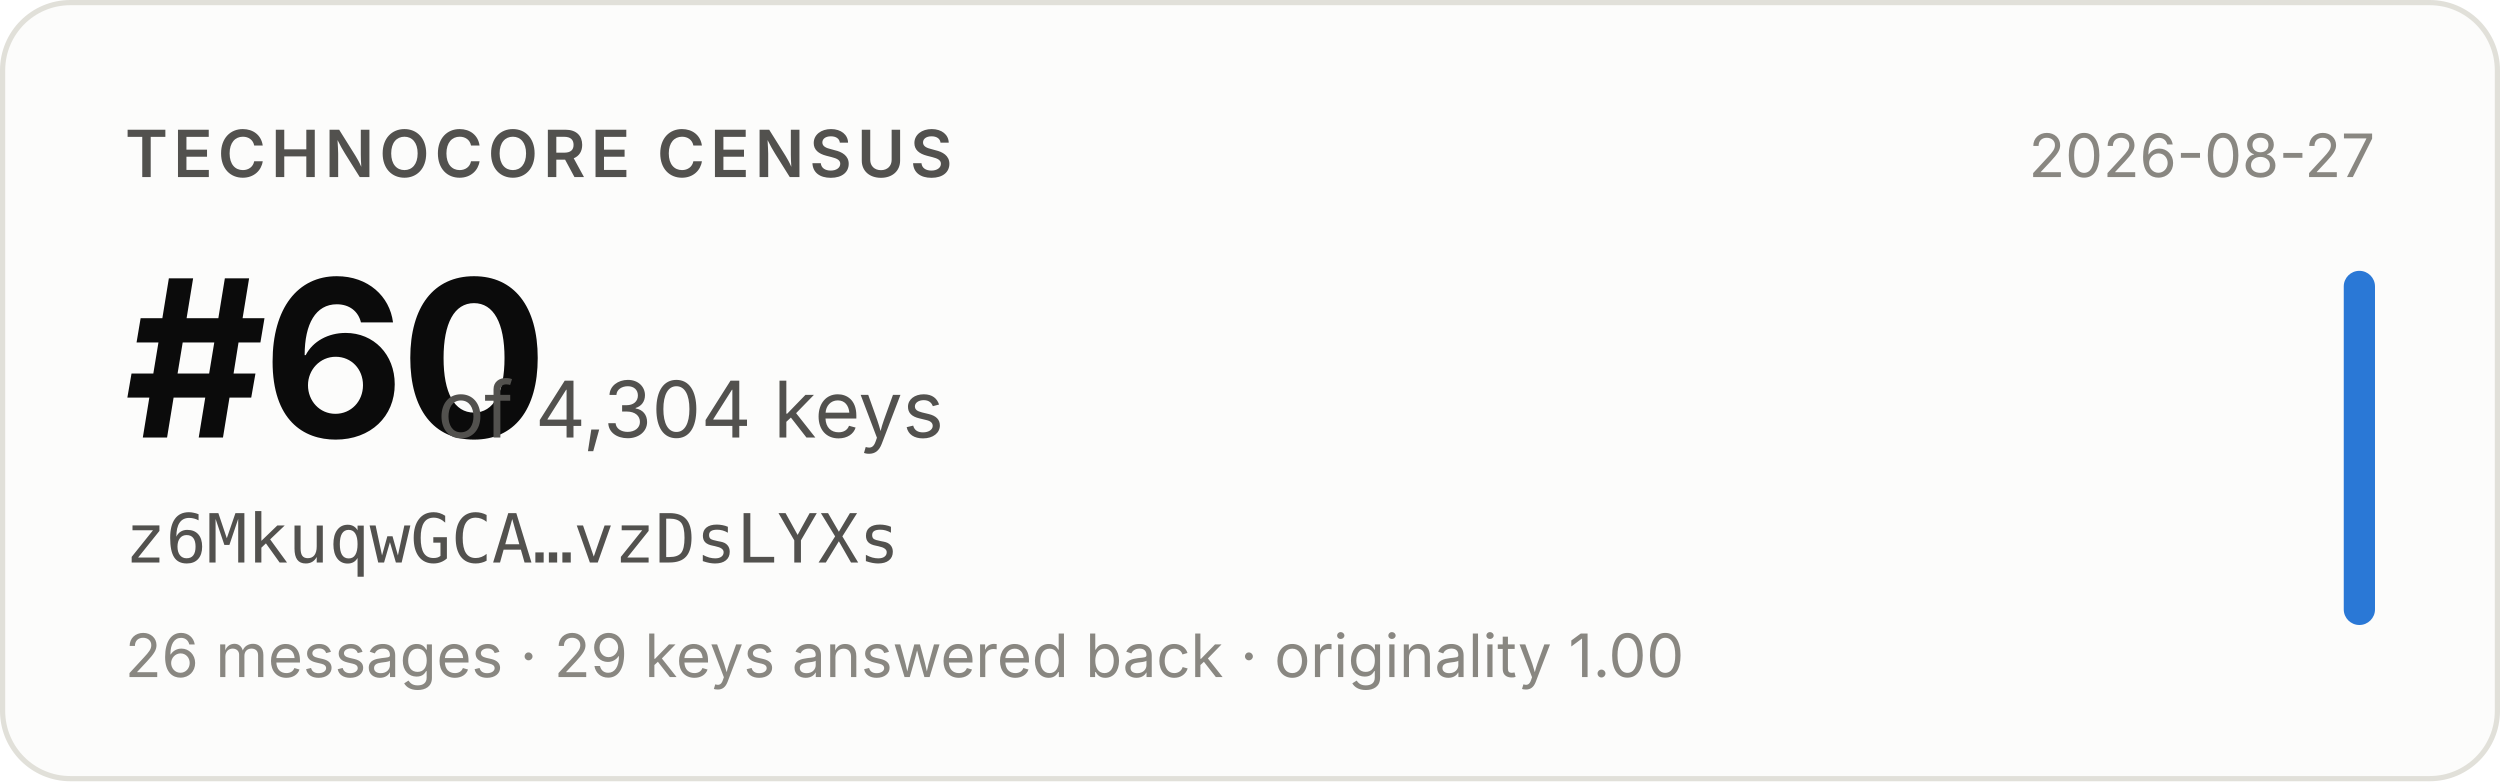
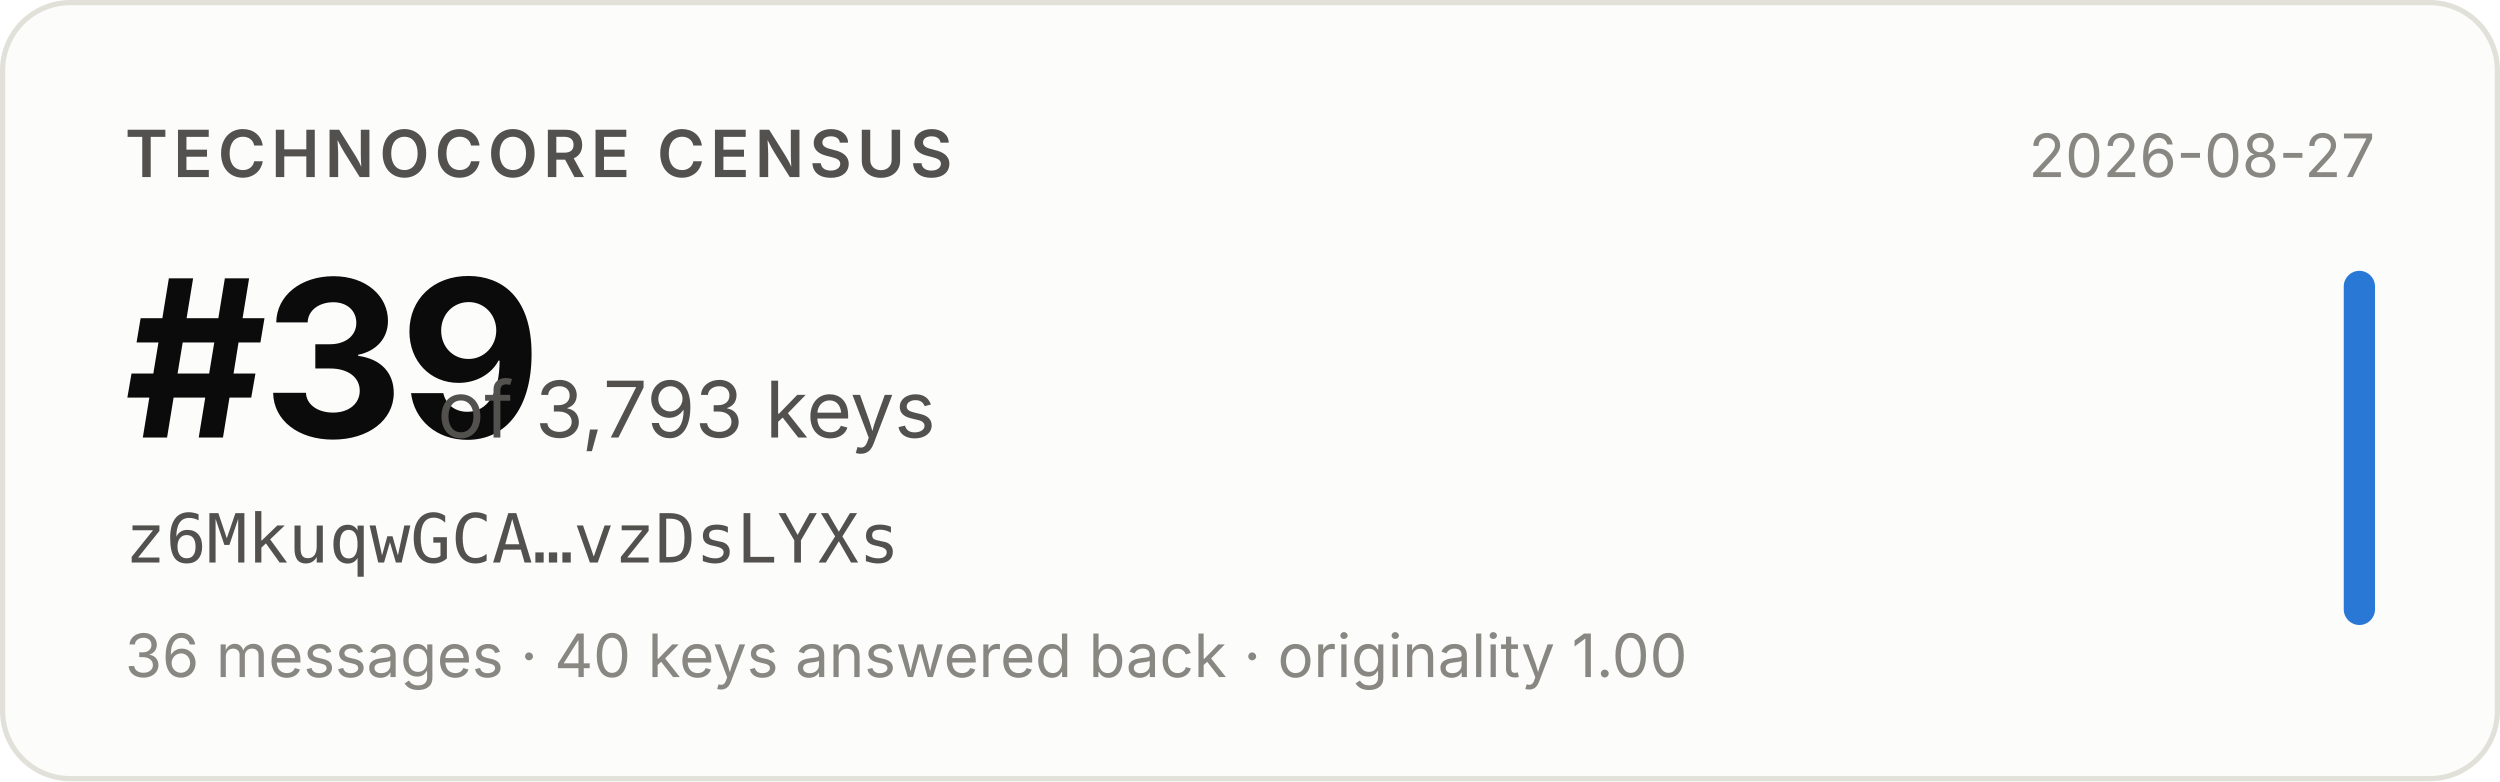
- <svg xmlns="http://www.w3.org/2000/svg" width="480" height="150" viewBox="0 0 480 150" role="img" aria-label="Technocore Census rank #60 of 4,304 keys for z6MkuqwGCA…vzDsLYXs, snapshot 2026-08-27">
+ <svg xmlns="http://www.w3.org/2000/svg" width="480" height="150" viewBox="0 0 480 150" role="img" aria-label="Technocore Census rank #39 of 3,793 keys for z6MkuqwGCA…vzDsLYXs, snapshot 2026-08-27">
  <rect x="0.5" y="0.5" width="479" height="149" rx="13" fill="#fcfcfb" stroke="#e1e0d9" />
  <g font-family="system-ui, -apple-system, 'Segoe UI', sans-serif">
    <text x="24" y="34" font-size="12.5" font-weight="600" fill="#52514e" letter-spacing="0.08em">TECHNOCORE CENSUS</text>
-     <text x="24" y="84" font-size="42" font-weight="650" fill="#0b0b0b" letter-spacing="-0.02em">#60</text>
-     <text x="84" y="84" font-size="15" fill="#52514e">of 4,304 keys</text>
+     <text x="24" y="84" font-size="42" font-weight="650" fill="#0b0b0b" letter-spacing="-0.02em">#39</text>
+     <text x="84" y="84" font-size="15" fill="#52514e">of 3,793 keys</text>
    <text x="24" y="108" font-size="13" fill="#52514e" font-family="ui-monospace, SFMono-Regular, Menlo, monospace">z6MkuqwGCA…vzDsLYXs</text>
-     <text x="24" y="130" font-size="11.5" fill="#898781">26 messages · 29 keys answered back · originality 1.00</text>
+     <text x="24" y="130" font-size="11.5" fill="#898781">36 messages · 40 keys answered back · originality 1.00</text>
    <text x="456" y="34" font-size="11.5" fill="#898781" text-anchor="end">2026-08-27</text>
    <rect x="450" y="52" width="6" height="68" rx="3" fill="#2a78d6" />
  </g>
</svg>
